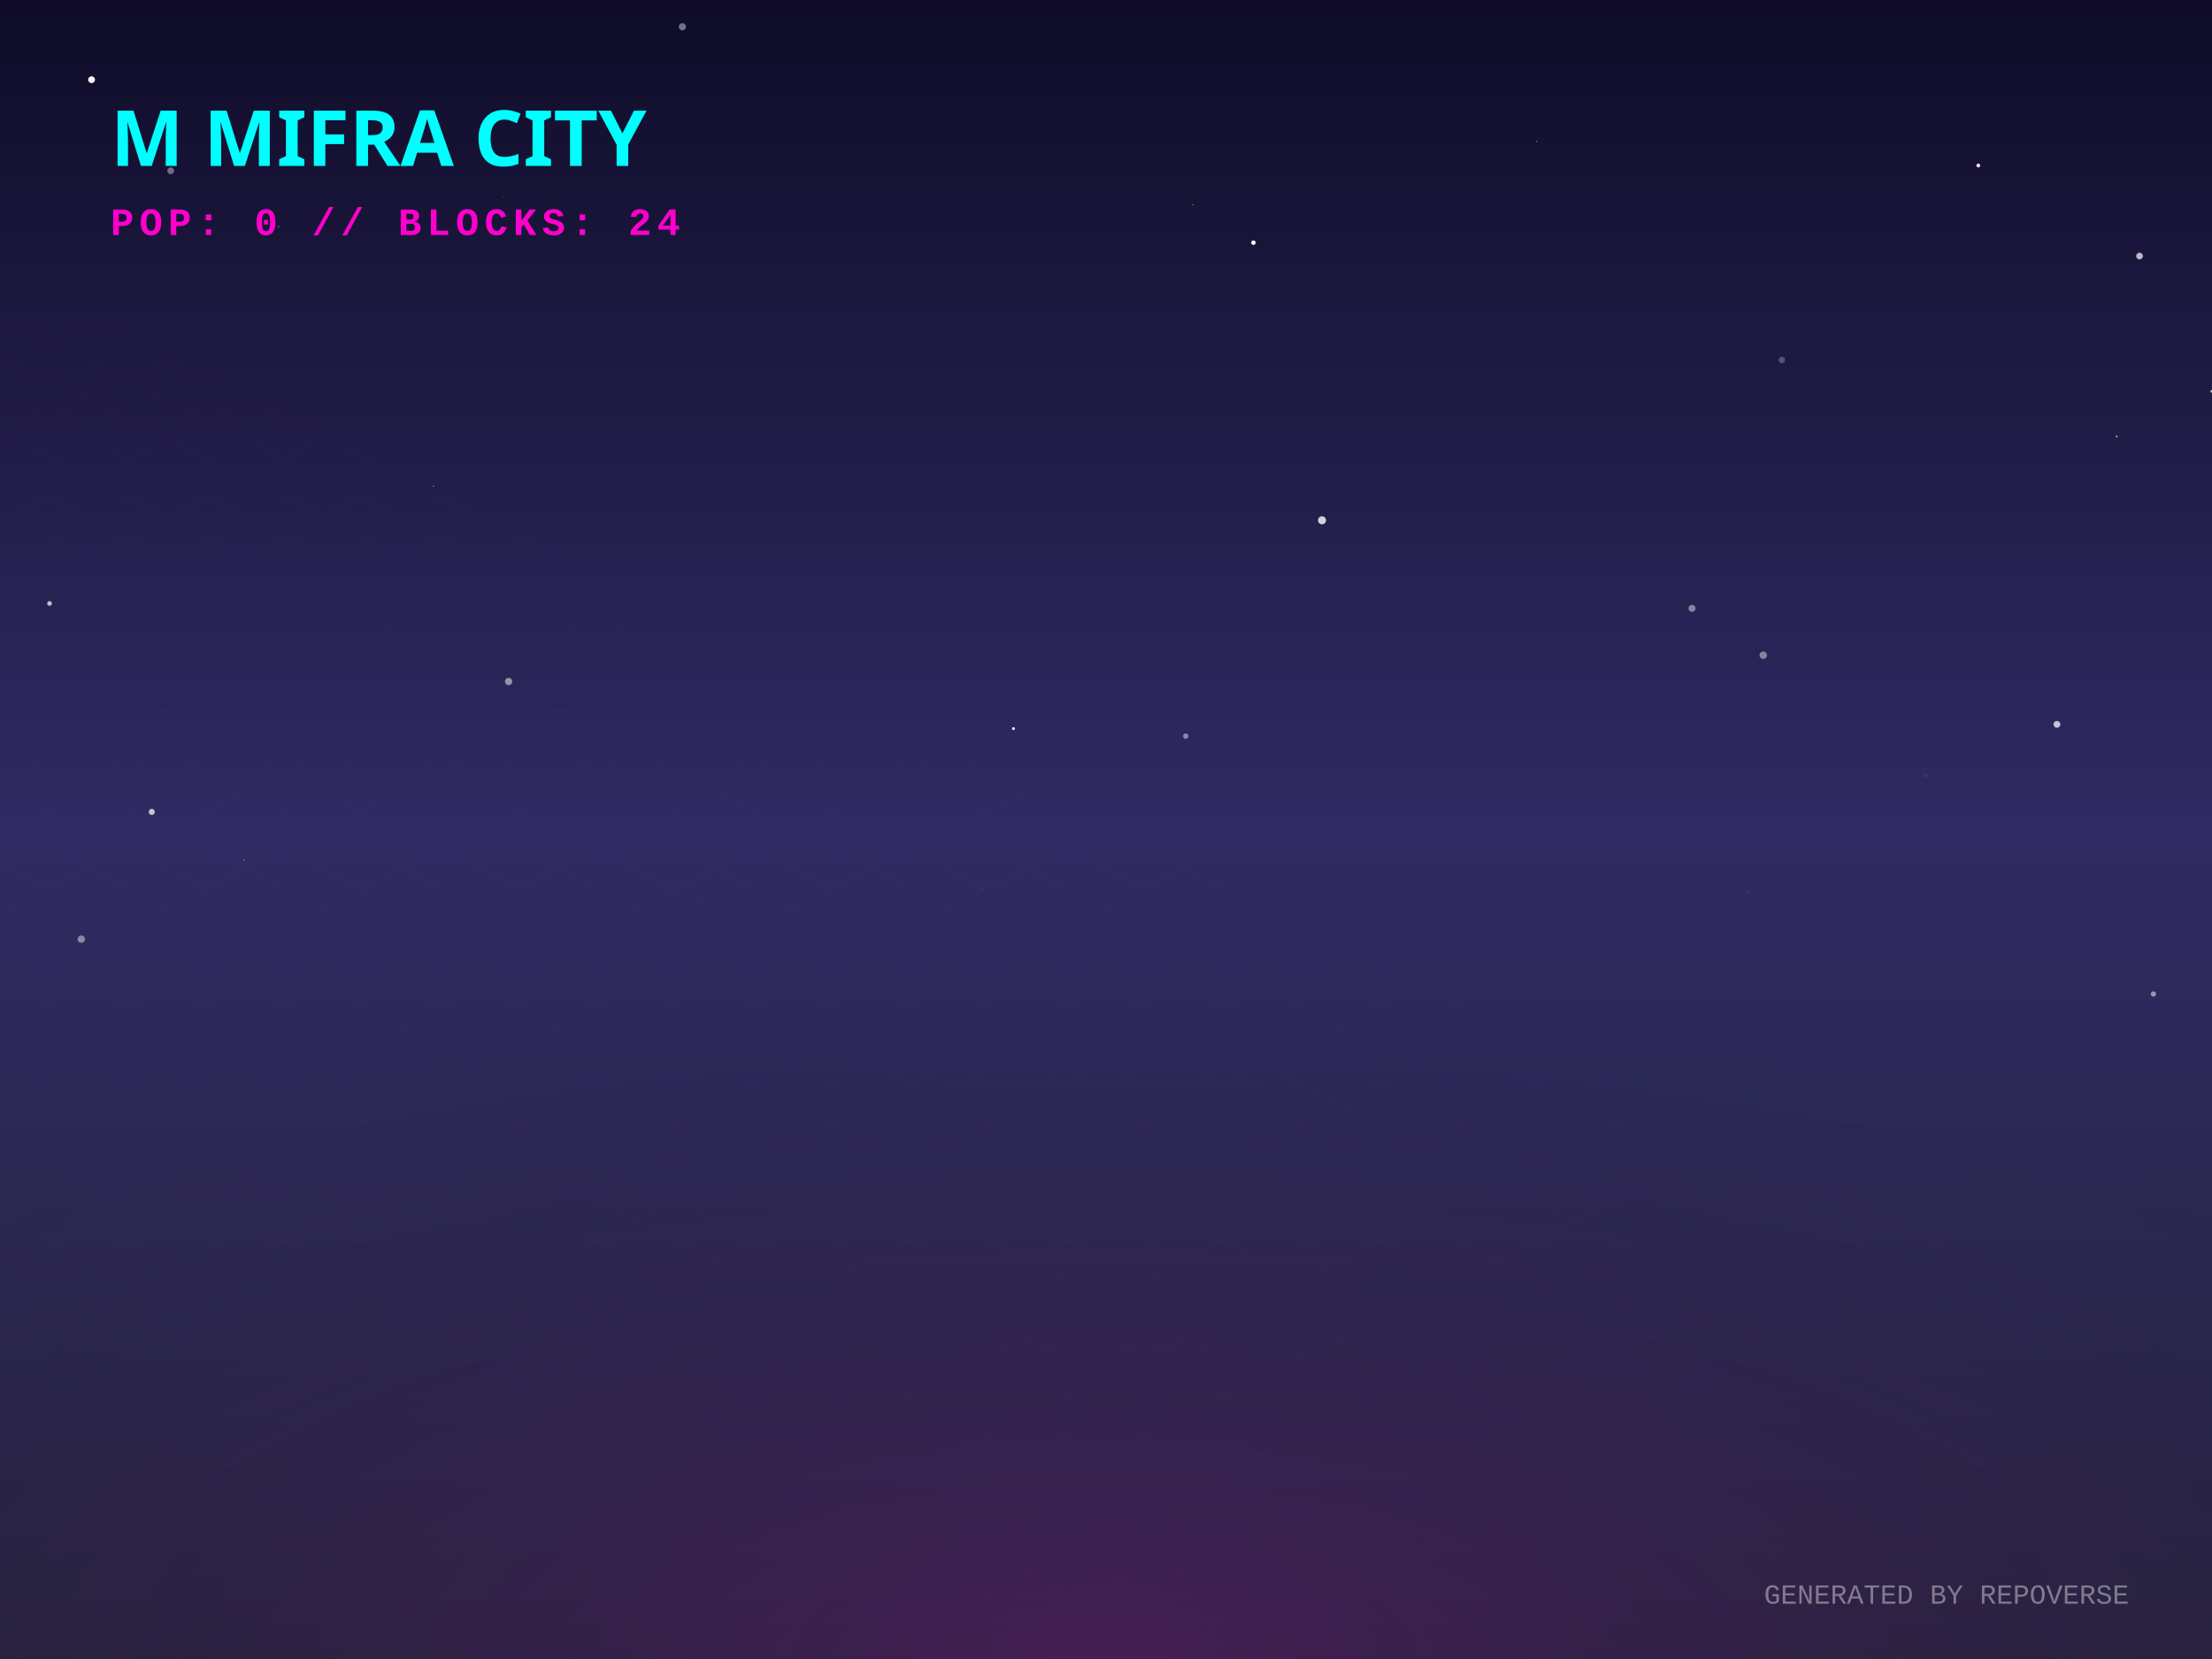
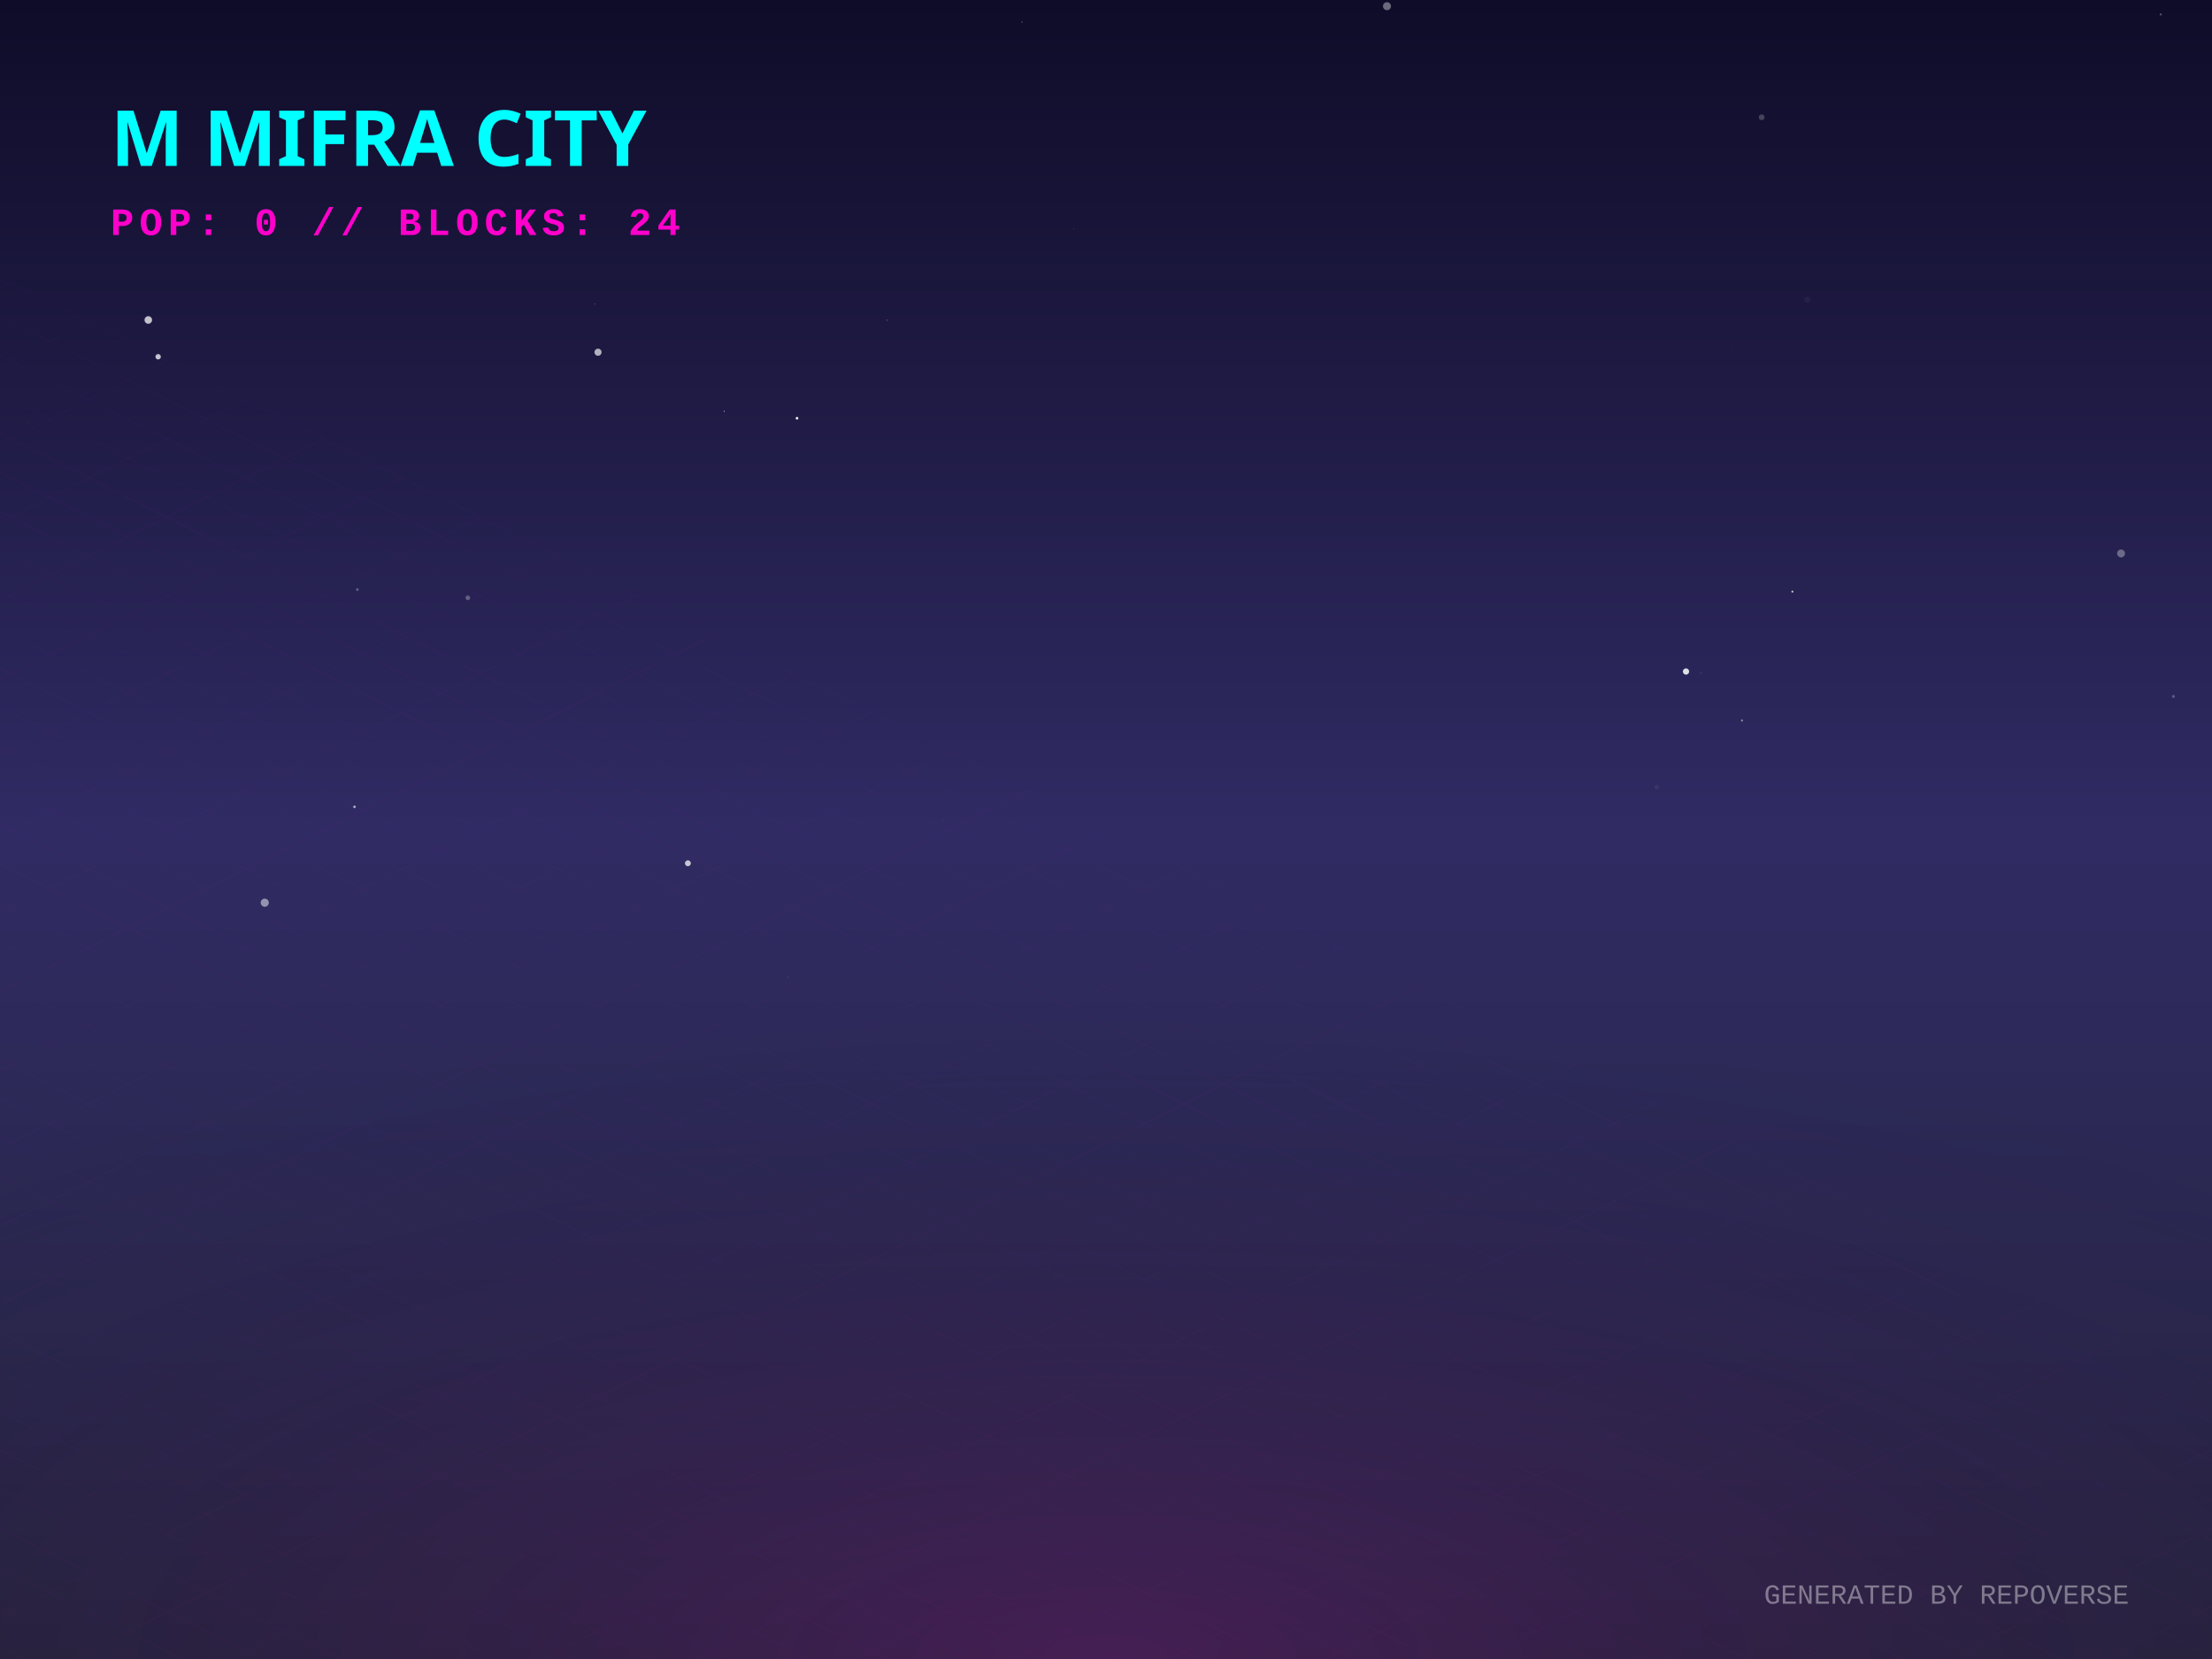
<svg xmlns="http://www.w3.org/2000/svg" width="800" height="600" viewBox="0 0 800 600">
  <defs>
    <linearGradient id="skyGradient" x1="0%" y1="0%" x2="0%" y2="100%">
      <stop offset="0%" stop-color="#0f0c29" />
      <stop offset="50%" stop-color="#302b63" />
      <stop offset="100%" stop-color="#24243e" />
    </linearGradient>
    <pattern id="gridPattern" width="40" height="20" patternUnits="userSpaceOnUse" patternTransform="rotate(0)">
      <path d="M 40 0 L 0 0 0 20" fill="none" stroke="magenta" stroke-width="0.5" opacity="0.2" />
    </pattern>
    <radialGradient id="floorGlow" cx="50%" cy="100%" r="80%">
      <stop offset="0%" stop-color="#ff00cc" stop-opacity="0.15" />
      <stop offset="100%" stop-color="transparent" />
    </radialGradient>
    <linearGradient id="gradLeft-happy" x1="0%" y1="0%" x2="100%" y2="100%">
      <stop offset="0%" stop-color="#FFD700" stop-opacity="0.8" />
      <stop offset="100%" stop-color="#050510" stop-opacity="0.9" />
    </linearGradient>
    <linearGradient id="gradRight-happy" x1="0%" y1="0%" x2="0%" y2="100%">
      <stop offset="0%" stop-color="#FFD700" stop-opacity="0.6" />
      <stop offset="100%" stop-color="#0b0b1a" stop-opacity="0.8" />
    </linearGradient>
    <linearGradient id="gradLeft-focused" x1="0%" y1="0%" x2="100%" y2="100%">
      <stop offset="0%" stop-color="#00FF94" stop-opacity="0.8" />
      <stop offset="100%" stop-color="#050510" stop-opacity="0.9" />
    </linearGradient>
    <linearGradient id="gradRight-focused" x1="0%" y1="0%" x2="0%" y2="100%">
      <stop offset="0%" stop-color="#00FF94" stop-opacity="0.6" />
      <stop offset="100%" stop-color="#0b0b1a" stop-opacity="0.8" />
    </linearGradient>
    <linearGradient id="gradLeft-calm" x1="0%" y1="0%" x2="100%" y2="100%">
      <stop offset="0%" stop-color="#00C2FF" stop-opacity="0.8" />
      <stop offset="100%" stop-color="#050510" stop-opacity="0.9" />
    </linearGradient>
    <linearGradient id="gradRight-calm" x1="0%" y1="0%" x2="0%" y2="100%">
      <stop offset="0%" stop-color="#00C2FF" stop-opacity="0.6" />
      <stop offset="100%" stop-color="#0b0b1a" stop-opacity="0.8" />
    </linearGradient>
    <linearGradient id="gradLeft-stressed" x1="0%" y1="0%" x2="100%" y2="100%">
      <stop offset="0%" stop-color="#FF2A6D" stop-opacity="0.8" />
      <stop offset="100%" stop-color="#050510" stop-opacity="0.9" />
    </linearGradient>
    <linearGradient id="gradRight-stressed" x1="0%" y1="0%" x2="0%" y2="100%">
      <stop offset="0%" stop-color="#FF2A6D" stop-opacity="0.6" />
      <stop offset="100%" stop-color="#0b0b1a" stop-opacity="0.8" />
    </linearGradient>
    <linearGradient id="gradLeft-energetic" x1="0%" y1="0%" x2="100%" y2="100%">
      <stop offset="0%" stop-color="#D300C5" stop-opacity="0.8" />
      <stop offset="100%" stop-color="#050510" stop-opacity="0.9" />
    </linearGradient>
    <linearGradient id="gradRight-energetic" x1="0%" y1="0%" x2="0%" y2="100%">
      <stop offset="0%" stop-color="#D300C5" stop-opacity="0.6" />
      <stop offset="100%" stop-color="#0b0b1a" stop-opacity="0.8" />
    </linearGradient>
  </defs>
  <rect width="100%" height="100%" fill="url(#skyGradient)" />
-   <circle cx="799.883" cy="141.52" r="0.446" fill="white" opacity="0.821" />
-   <circle cx="778.812" cy="359.488" r="0.957" fill="white" opacity="0.512" />
-   <circle cx="29.407" cy="339.66" r="1.327" fill="white" opacity="0.438" />
-   <circle cx="773.794" cy="92.603" r="1.214" fill="white" opacity="0.696" />
-   <circle cx="100.755" cy="81.953" r="0.392" fill="white" opacity="0.216" />
-   <circle cx="637.702" cy="236.979" r="1.353" fill="white" opacity="0.429" />
-   <circle cx="765.517" cy="157.861" r="0.311" fill="white" opacity="0.718" />
-   <circle cx="555.805" cy="51.181" r="0.163" fill="white" opacity="0.951" />
-   <circle cx="366.541" cy="263.521" r="0.521" fill="white" opacity="0.95" />
-   <circle cx="632.395" cy="322.525" r="0.469" fill="white" opacity="0.075" />
-   <circle cx="644.425" cy="130.199" r="1.188" fill="white" opacity="0.239" />
-   <circle cx="478.124" cy="188.168" r="1.448" fill="white" opacity="0.8" />
-   <circle cx="611.946" cy="220.011" r="1.276" fill="white" opacity="0.448" />
-   <circle cx="156.805" cy="175.833" r="0.159" fill="white" opacity="0.986" />
-   <circle cx="696.358" cy="280.486" r="0.724" fill="white" opacity="0.066" />
-   <circle cx="33.114" cy="28.828" r="1.235" fill="white" opacity="0.955" />
-   <circle cx="61.734" cy="61.766" r="1.219" fill="white" opacity="0.384" />
-   <circle cx="688.968" cy="228.921" r="0.124" fill="white" opacity="0.179" />
-   <circle cx="715.477" cy="59.865" r="0.693" fill="white" opacity="0.907" />
-   <circle cx="428.841" cy="266.241" r="0.976" fill="white" opacity="0.456" />
-   <circle cx="182.005" cy="71.142" r="0.121" fill="white" opacity="0.6" />
-   <circle cx="17.92" cy="218.253" r="0.856" fill="white" opacity="0.707" />
-   <circle cx="743.923" cy="261.976" r="1.229" fill="white" opacity="0.723" />
-   <circle cx="453.321" cy="87.764" r="0.81" fill="white" opacity="0.995" />
-   <circle cx="183.953" cy="246.475" r="1.331" fill="white" opacity="0.501" />
-   <circle cx="431.416" cy="74.035" r="0.2" fill="white" opacity="0.623" />
-   <circle cx="88.222" cy="311.036" r="0.216" fill="white" opacity="0.528" />
-   <circle cx="355.101" cy="321.434" r="0.251" fill="white" opacity="0.13" />
-   <circle cx="246.781" cy="9.69" r="1.295" fill="white" opacity="0.407" />
-   <circle cx="54.89" cy="293.633" r="1.105" fill="white" opacity="0.711" />
+   <circle cx="388.273" cy="82.699" r="0.092" fill="white" opacity="0.666" />
+   <circle cx="609.767" cy="242.866" r="1.135" fill="white" opacity="0.847" />
+   <circle cx="767.112" cy="200.162" r="1.428" fill="white" opacity="0.326" />
+   <circle cx="10.098" cy="152.665" r="0.076" fill="white" opacity="0.815" />
+   <circle cx="57.195" cy="129.027" r="0.978" fill="white" opacity="0.745" />
+   <circle cx="637.13" cy="42.415" r="1.051" fill="white" opacity="0.21" />
+   <circle cx="615.194" cy="243.426" r="0.239" fill="white" opacity="0.15" />
+   <circle cx="215.098" cy="109.911" r="0.138" fill="white" opacity="0.493" />
+   <circle cx="599.162" cy="284.673" r="0.809" fill="white" opacity="0.061" />
+   <circle cx="626.514" cy="125.598" r="0.067" fill="white" opacity="0.58" />
+   <circle cx="320.809" cy="115.802" r="0.165" fill="white" opacity="0.547" />
+   <circle cx="288.247" cy="151.264" r="0.474" fill="white" opacity="0.975" />
+   <circle cx="781.453" cy="5.229" r="0.381" fill="white" opacity="0.291" />
+   <circle cx="106.447" cy="344.797" r="0.078" fill="white" opacity="0.588" />
+   <circle cx="786.038" cy="251.88" r="0.546" fill="white" opacity="0.238" />
+   <circle cx="653.679" cy="108.387" r="1.071" fill="white" opacity="0.043" />
+   <circle cx="216.285" cy="127.388" r="1.285" fill="white" opacity="0.658" />
+   <circle cx="630.006" cy="260.572" r="0.36" fill="white" opacity="0.5" />
+   <circle cx="340.98" cy="296.816" r="0.069" fill="white" opacity="0.82" />
+   <circle cx="248.785" cy="312.216" r="1.069" fill="white" opacity="0.734" />
+   <circle cx="369.61" cy="7.986" r="0.171" fill="white" opacity="0.611" />
+   <circle cx="129.241" cy="213.235" r="0.486" fill="white" opacity="0.284" />
+   <circle cx="648.246" cy="213.966" r="0.357" fill="white" opacity="0.738" />
+   <circle cx="501.624" cy="2.232" r="1.449" fill="white" opacity="0.386" />
+   <circle cx="128.214" cy="291.803" r="0.475" fill="white" opacity="0.621" />
+   <circle cx="169.199" cy="216.204" r="0.835" fill="white" opacity="0.277" />
+   <circle cx="95.753" cy="326.469" r="1.475" fill="white" opacity="0.494" />
+   <circle cx="261.905" cy="148.767" r="0.169" fill="white" opacity="0.956" />
+   <circle cx="53.634" cy="115.719" r="1.368" fill="white" opacity="0.731" />
+   <circle cx="285.002" cy="353.348" r="0.411" fill="white" opacity="0.043" />
  <g transform="translate(0, 300) scale(1, 0.5)">
    <rect x="-800" y="0" width="2400" height="1200" fill="url(#gridPattern)" opacity="0.3" transform="rotate(45, 400, 0)" />
  </g>
  <rect x="0" y="300" width="800" height="300" fill="url(#floorGlow)" />
  <g transform="translate(40, 60)">
    <text fill="cyan" font-family="Verdana, sans-serif" font-size="28" font-weight="900" style="text-shadow: 0 0 10px cyan;">M MIFRA CITY</text>
    <text y="25" fill="#ff00cc" font-family="Courier New, monospace" font-size="14" font-weight="bold" letter-spacing="2">POP: 0 // BLOCKS: 24</text>
  </g>
  <g transform="translate(0, 50)">
    <a href="https://github.com/M-Mifra/repo-verse" target="_blank">
      <g class="building" opacity="0">
        <animate attributeName="opacity" values="0;1" dur="0.8s" begin="0s" fill="freeze" />
        <ellipse cx="400" cy="292.833" rx="22.5" ry="12" fill="black" opacity="0.4" blur="2" />
        <path d="M 385 272.833 l 0 20 l 15 7.5 l 0 -20 z" fill="url(#gradLeft-focused)" stroke="none" />
        <path d="M 415 272.833 l 0 20 l -15 7.5 l 0 -20 z" fill="url(#gradRight-focused)" stroke="none" />
        <path d="M 400 265.333 l 15 7.5 l -15 7.5 l -15 -7.5 z" fill="#E0FFF1" fill-opacity="0.9" stroke="none" />
        <path d="M 385 272.833 l 0 20 l 15 7.5 l 0 -20 z" fill="none" stroke="#00FF94" stroke-width="0.5" opacity="0.5" />
        <path d="M 415 272.833 l 0 20 l -15 7.5 l 0 -20 z" fill="none" stroke="#00FF94" stroke-width="0.5" opacity="0.5" />
      </g>
    </a>
    <a href="https://github.com/M-Mifra/Andropedia-website-main" target="_blank">
      <g class="building" opacity="0">
        <animate attributeName="opacity" values="0;1" dur="0.8s" begin="0.05s" fill="freeze" />
        <ellipse cx="424" cy="304.803" rx="22.41" ry="11.952" fill="black" opacity="0.4" blur="2" />
        <path d="M 409.06 284.803 l 0 20 l 14.94 7.47 l 0 -20 z" fill="url(#gradLeft-focused)" stroke="none" />
        <path d="M 438.94 284.803 l 0 20 l -14.94 7.47 l 0 -20 z" fill="url(#gradRight-focused)" stroke="none" />
        <path d="M 424 277.333 l 14.94 7.47 l -14.94 7.47 l -14.94 -7.47 z" fill="#E0FFF1" fill-opacity="0.9" stroke="none" />
        <path d="M 409.06 284.803 l 0 20 l 14.94 7.47 l 0 -20 z" fill="none" stroke="#00FF94" stroke-width="0.5" opacity="0.5" />
        <path d="M 438.94 284.803 l 0 20 l -14.94 7.47 l 0 -20 z" fill="none" stroke="#00FF94" stroke-width="0.5" opacity="0.5" />
      </g>
    </a>
    <a href="https://github.com/M-Mifra/Arcane-AI-agent-" target="_blank">
      <g class="building" opacity="0">
        <animate attributeName="opacity" values="0;1" dur="0.8s" begin="0.1s" fill="freeze" />
        <ellipse cx="376" cy="301.083" rx="11.25" ry="6" fill="black" opacity="0.4" blur="2" />
        <path d="M 368.5 281.083 l 0 20 l 7.5 3.75 l 0 -20 z" fill="url(#gradLeft-energetic)" stroke="none" />
        <path d="M 383.5 281.083 l 0 20 l -7.5 3.75 l 0 -20 z" fill="url(#gradRight-energetic)" stroke="none" />
        <path d="M 376 277.333 l 7.5 3.75 l -7.5 3.75 l -7.5 -3.75 z" fill="#FAD7FA" fill-opacity="0.9" stroke="none" />
        <path d="M 368.5 281.083 l 0 20 l 7.5 3.75 l 0 -20 z" fill="none" stroke="#D300C5" stroke-width="0.5" opacity="0.5" />
        <path d="M 383.5 281.083 l 0 20 l -7.5 3.75 l 0 -20 z" fill="none" stroke="#D300C5" stroke-width="0.5" opacity="0.5" />
      </g>
    </a>
    <a href="https://github.com/M-Mifra/M-Mifra" target="_blank">
      <g class="building" opacity="0">
        <animate attributeName="opacity" values="0;1" dur="0.8s" begin="0.15s" fill="freeze" />
        <ellipse cx="448" cy="313.151" rx="11.453" ry="6.108" fill="black" opacity="0.4" blur="2" />
        <path d="M 440.365 293.151 l 0 20 l 7.635 3.817 l 0 -20 z" fill="url(#gradLeft-energetic)" stroke="none" />
        <path d="M 455.635 293.151 l 0 20 l -7.635 3.817 l 0 -20 z" fill="url(#gradRight-energetic)" stroke="none" />
        <path d="M 448 289.333 l 7.635 3.817 l -7.635 3.817 l -7.635 -3.817 z" fill="#FAD7FA" fill-opacity="0.9" stroke="none" />
        <path d="M 440.365 293.151 l 0 20 l 7.635 3.817 l 0 -20 z" fill="none" stroke="#D300C5" stroke-width="0.5" opacity="0.5" />
        <path d="M 455.635 293.151 l 0 20 l -7.635 3.817 l 0 -20 z" fill="none" stroke="#D300C5" stroke-width="0.5" opacity="0.5" />
      </g>
    </a>
    <a href="https://github.com/M-Mifra/YieldSweep" target="_blank">
      <g class="building" opacity="0">
        <animate attributeName="opacity" values="0;1" dur="0.8s" begin="0.2s" fill="freeze" />
        <ellipse cx="400" cy="314.096" rx="14.288" ry="7.62" fill="black" opacity="0.4" blur="2" />
        <path d="M 390.475 294.096 l 0 20 l 9.525 4.763 l 0 -20 z" fill="url(#gradLeft-focused)" stroke="none" />
        <path d="M 409.525 294.096 l 0 20 l -9.525 4.763 l 0 -20 z" fill="url(#gradRight-focused)" stroke="none" />
        <path d="M 400 289.333 l 9.525 4.763 l -9.525 4.763 l -9.525 -4.763 z" fill="#E0FFF1" fill-opacity="0.9" stroke="none" />
        <path d="M 390.475 294.096 l 0 20 l 9.525 4.763 l 0 -20 z" fill="none" stroke="#00FF94" stroke-width="0.5" opacity="0.5" />
        <path d="M 409.525 294.096 l 0 20 l -9.525 4.763 l 0 -20 z" fill="none" stroke="#00FF94" stroke-width="0.5" opacity="0.5" />
      </g>
    </a>
    <a href="https://github.com/M-Mifra/BallotBox" target="_blank">
      <g class="building" opacity="0">
        <animate attributeName="opacity" values="0;1" dur="0.8s" begin="0.25s" fill="freeze" />
        <ellipse cx="352" cy="313.863" rx="13.59" ry="7.248" fill="black" opacity="0.4" blur="2" />
        <path d="M 342.94 293.863 l 0 20 l 9.06 4.53 l 0 -20 z" fill="url(#gradLeft-calm)" stroke="none" />
        <path d="M 361.06 293.863 l 0 20 l -9.06 4.53 l 0 -20 z" fill="url(#gradRight-calm)" stroke="none" />
        <path d="M 352 289.333 l 9.06 4.53 l -9.06 4.53 l -9.06 -4.53 z" fill="#D1F4FF" fill-opacity="0.9" stroke="none" />
        <path d="M 342.94 293.863 l 0 20 l 9.06 4.53 l 0 -20 z" fill="none" stroke="#00C2FF" stroke-width="0.5" opacity="0.5" />
        <path d="M 361.06 293.863 l 0 20 l -9.06 4.53 l 0 -20 z" fill="none" stroke="#00C2FF" stroke-width="0.5" opacity="0.5" />
      </g>
    </a>
    <a href="https://github.com/M-Mifra/my-password-checker" target="_blank">
      <g class="building" opacity="0">
        <animate attributeName="opacity" values="0;1" dur="0.8s" begin="0.3s" fill="freeze" />
        <ellipse cx="472" cy="325.256" rx="11.768" ry="6.276" fill="black" opacity="0.4" blur="2" />
        <path d="M 464.155 305.256 l 0 20 l 7.845 3.923 l 0 -20 z" fill="url(#gradLeft-calm)" stroke="none" />
        <path d="M 479.845 305.256 l 0 20 l -7.845 3.923 l 0 -20 z" fill="url(#gradRight-calm)" stroke="none" />
        <path d="M 472 301.333 l 7.845 3.923 l -7.845 3.923 l -7.845 -3.923 z" fill="#D1F4FF" fill-opacity="0.9" stroke="none" />
        <path d="M 464.155 305.256 l 0 20 l 7.845 3.923 l 0 -20 z" fill="none" stroke="#00C2FF" stroke-width="0.5" opacity="0.5" />
        <path d="M 479.845 305.256 l 0 20 l -7.845 3.923 l 0 -20 z" fill="none" stroke="#00C2FF" stroke-width="0.5" opacity="0.5" />
      </g>
    </a>
    <a href="https://github.com/M-Mifra/andropedia-weekly-chronicle" target="_blank">
      <g class="building" opacity="0">
        <animate attributeName="opacity" values="0;1" dur="0.8s" begin="0.35s" fill="freeze" />
        <ellipse cx="424" cy="327.971" rx="19.913" ry="10.62" fill="black" opacity="0.4" blur="2" />
        <path d="M 410.725 307.971 l 0 20 l 13.275 6.638 l 0 -20 z" fill="url(#gradLeft-focused)" stroke="none" />
        <path d="M 437.275 307.971 l 0 20 l -13.275 6.638 l 0 -20 z" fill="url(#gradRight-focused)" stroke="none" />
        <path d="M 424 301.333 l 13.275 6.638 l -13.275 6.638 l -13.275 -6.638 z" fill="#E0FFF1" fill-opacity="0.9" stroke="none" />
        <path d="M 410.725 307.971 l 0 20 l 13.275 6.638 l 0 -20 z" fill="none" stroke="#00FF94" stroke-width="0.5" opacity="0.5" />
        <path d="M 437.275 307.971 l 0 20 l -13.275 6.638 l 0 -20 z" fill="none" stroke="#00FF94" stroke-width="0.5" opacity="0.5" />
      </g>
    </a>
    <a href="https://github.com/M-Mifra/TickTock" target="_blank">
      <g class="building" opacity="0">
        <animate attributeName="opacity" values="0;1" dur="0.8s" begin="0.4s" fill="freeze" />
        <ellipse cx="376" cy="325.863" rx="13.59" ry="7.248" fill="black" opacity="0.4" blur="2" />
        <path d="M 366.94 305.863 l 0 20 l 9.06 4.53 l 0 -20 z" fill="url(#gradLeft-calm)" stroke="none" />
        <path d="M 385.06 305.863 l 0 20 l -9.06 4.53 l 0 -20 z" fill="url(#gradRight-calm)" stroke="none" />
        <path d="M 376 301.333 l 9.06 4.53 l -9.06 4.53 l -9.06 -4.53 z" fill="#D1F4FF" fill-opacity="0.9" stroke="none" />
        <path d="M 366.94 305.863 l 0 20 l 9.06 4.53 l 0 -20 z" fill="none" stroke="#00C2FF" stroke-width="0.5" opacity="0.5" />
        <path d="M 385.06 305.863 l 0 20 l -9.06 4.53 l 0 -20 z" fill="none" stroke="#00C2FF" stroke-width="0.5" opacity="0.5" />
      </g>
    </a>
    <a href="https://github.com/M-Mifra/andropedia-cinematic-weave" target="_blank">
      <g class="building" opacity="0">
        <animate attributeName="opacity" values="0;1" dur="0.8s" begin="0.45s" fill="freeze" />
        <ellipse cx="448" cy="338.643" rx="15.93" ry="8.496" fill="black" opacity="0.4" blur="2" />
        <path d="M 437.38 318.643 l 0 20 l 10.62 5.31 l 0 -20 z" fill="url(#gradLeft-focused)" stroke="none" />
        <path d="M 458.62 318.643 l 0 20 l -10.62 5.31 l 0 -20 z" fill="url(#gradRight-focused)" stroke="none" />
        <path d="M 448 313.333 l 10.62 5.31 l -10.62 5.31 l -10.62 -5.31 z" fill="#E0FFF1" fill-opacity="0.9" stroke="none" />
        <path d="M 437.38 318.643 l 0 20 l 10.62 5.31 l 0 -20 z" fill="none" stroke="#00FF94" stroke-width="0.5" opacity="0.5" />
        <path d="M 458.62 318.643 l 0 20 l -10.62 5.31 l 0 -20 z" fill="none" stroke="#00FF94" stroke-width="0.5" opacity="0.5" />
      </g>
    </a>
  </g>
  <text x="770" y="580" text-anchor="end" fill="rgba(255,255,255,0.4)" font-family="Courier New" font-size="10">GENERATED BY REPOVERSE</text>
</svg>
